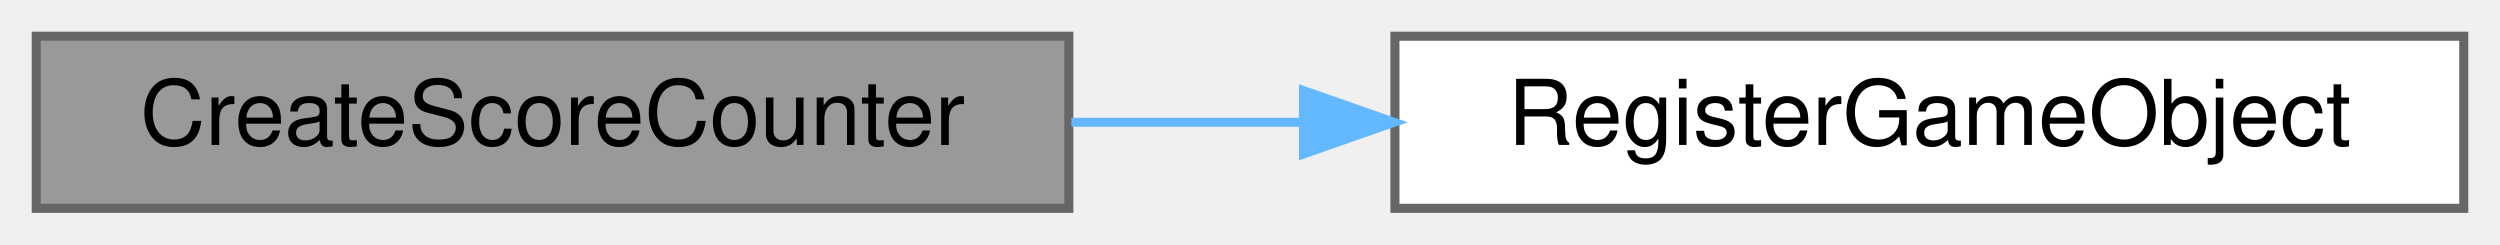
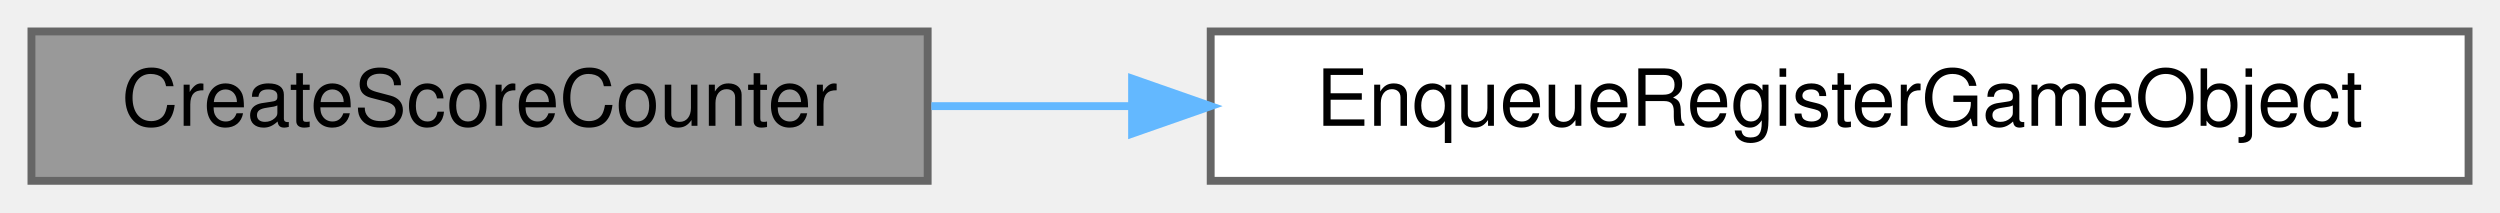
- <svg xmlns="http://www.w3.org/2000/svg" xmlns:xlink="http://www.w3.org/1999/xlink" width="276pt" height="27pt" viewBox="0.00 0.00 276.00 27.00">
+ <svg xmlns="http://www.w3.org/2000/svg" xmlns:xlink="http://www.w3.org/1999/xlink" width="318pt" height="27pt" viewBox="0.00 0.00 318.00 27.00">
  <g id="graph0" class="graph" transform="scale(1 1) rotate(0) translate(4 23)">
    <g id="Node000001" class="node">
      <g id="a_Node000001">
        <a xlink:title="Create the score counter and register it.">
          <polygon fill="#999999" stroke="#666666" points="114,-19 0,-19 0,0 114,0 114,-19" />
          <text text-anchor="middle" x="57" y="-7" font-family="Helvetica,sans-Serif" font-size="10.00">CreateScoreCounter</text>
        </a>
      </g>
    </g>
    <g id="Node000002" class="node">
      <g id="a_Node000002">
-         <a xlink:href="../../de/dfd/GameManagement_8cpp.html#a40f7d4339a01b155a82745c5bd8ead6a" target="_top" xlink:title="Directly register a gameobject. Will push the object into the GameObjects vector.">
-           <polygon fill="white" stroke="#666666" points="268,-19 150,-19 150,0 268,0 268,-19" />
-           <text text-anchor="middle" x="209" y="-7" font-family="Helvetica,sans-Serif" font-size="10.00">RegisterGameObject</text>
+         <a xlink:href="../../d2/d41/ObjectManagement_8cpp.html#a9f8d0a459a7758c8b2d0b72cdd8adad0" target="_top" xlink:title="Enqueue an object to be registered on the next frame.">
+           <polygon fill="white" stroke="#666666" points="310,-19 150,-19 150,0 310,0 310,-19" />
+           <text text-anchor="middle" x="230" y="-7" font-family="Helvetica,sans-Serif" font-size="10.00">EnqueueRegisterGameObject</text>
        </a>
      </g>
    </g>
    <g id="edge1_Node000001_Node000002" class="edge">
      <g id="a_edge1_Node000001_Node000002">
        <a xlink:title=" ">
-           <path fill="none" stroke="#63b8ff" d="M114.28,-9.5C122.56,-9.5 131.15,-9.5 139.64,-9.5" />
-           <polygon fill="#63b8ff" stroke="#63b8ff" points="139.9,-13 149.9,-9.5 139.9,-6 139.9,-13" />
+           <path fill="none" stroke="#63b8ff" d="M114.47,-9.5C122.65,-9.5 131.23,-9.5 139.86,-9.5" />
+           <polygon fill="#63b8ff" stroke="#63b8ff" points="140,-13 150,-9.5 140,-6 140,-13" />
        </a>
      </g>
    </g>
  </g>
</svg>
